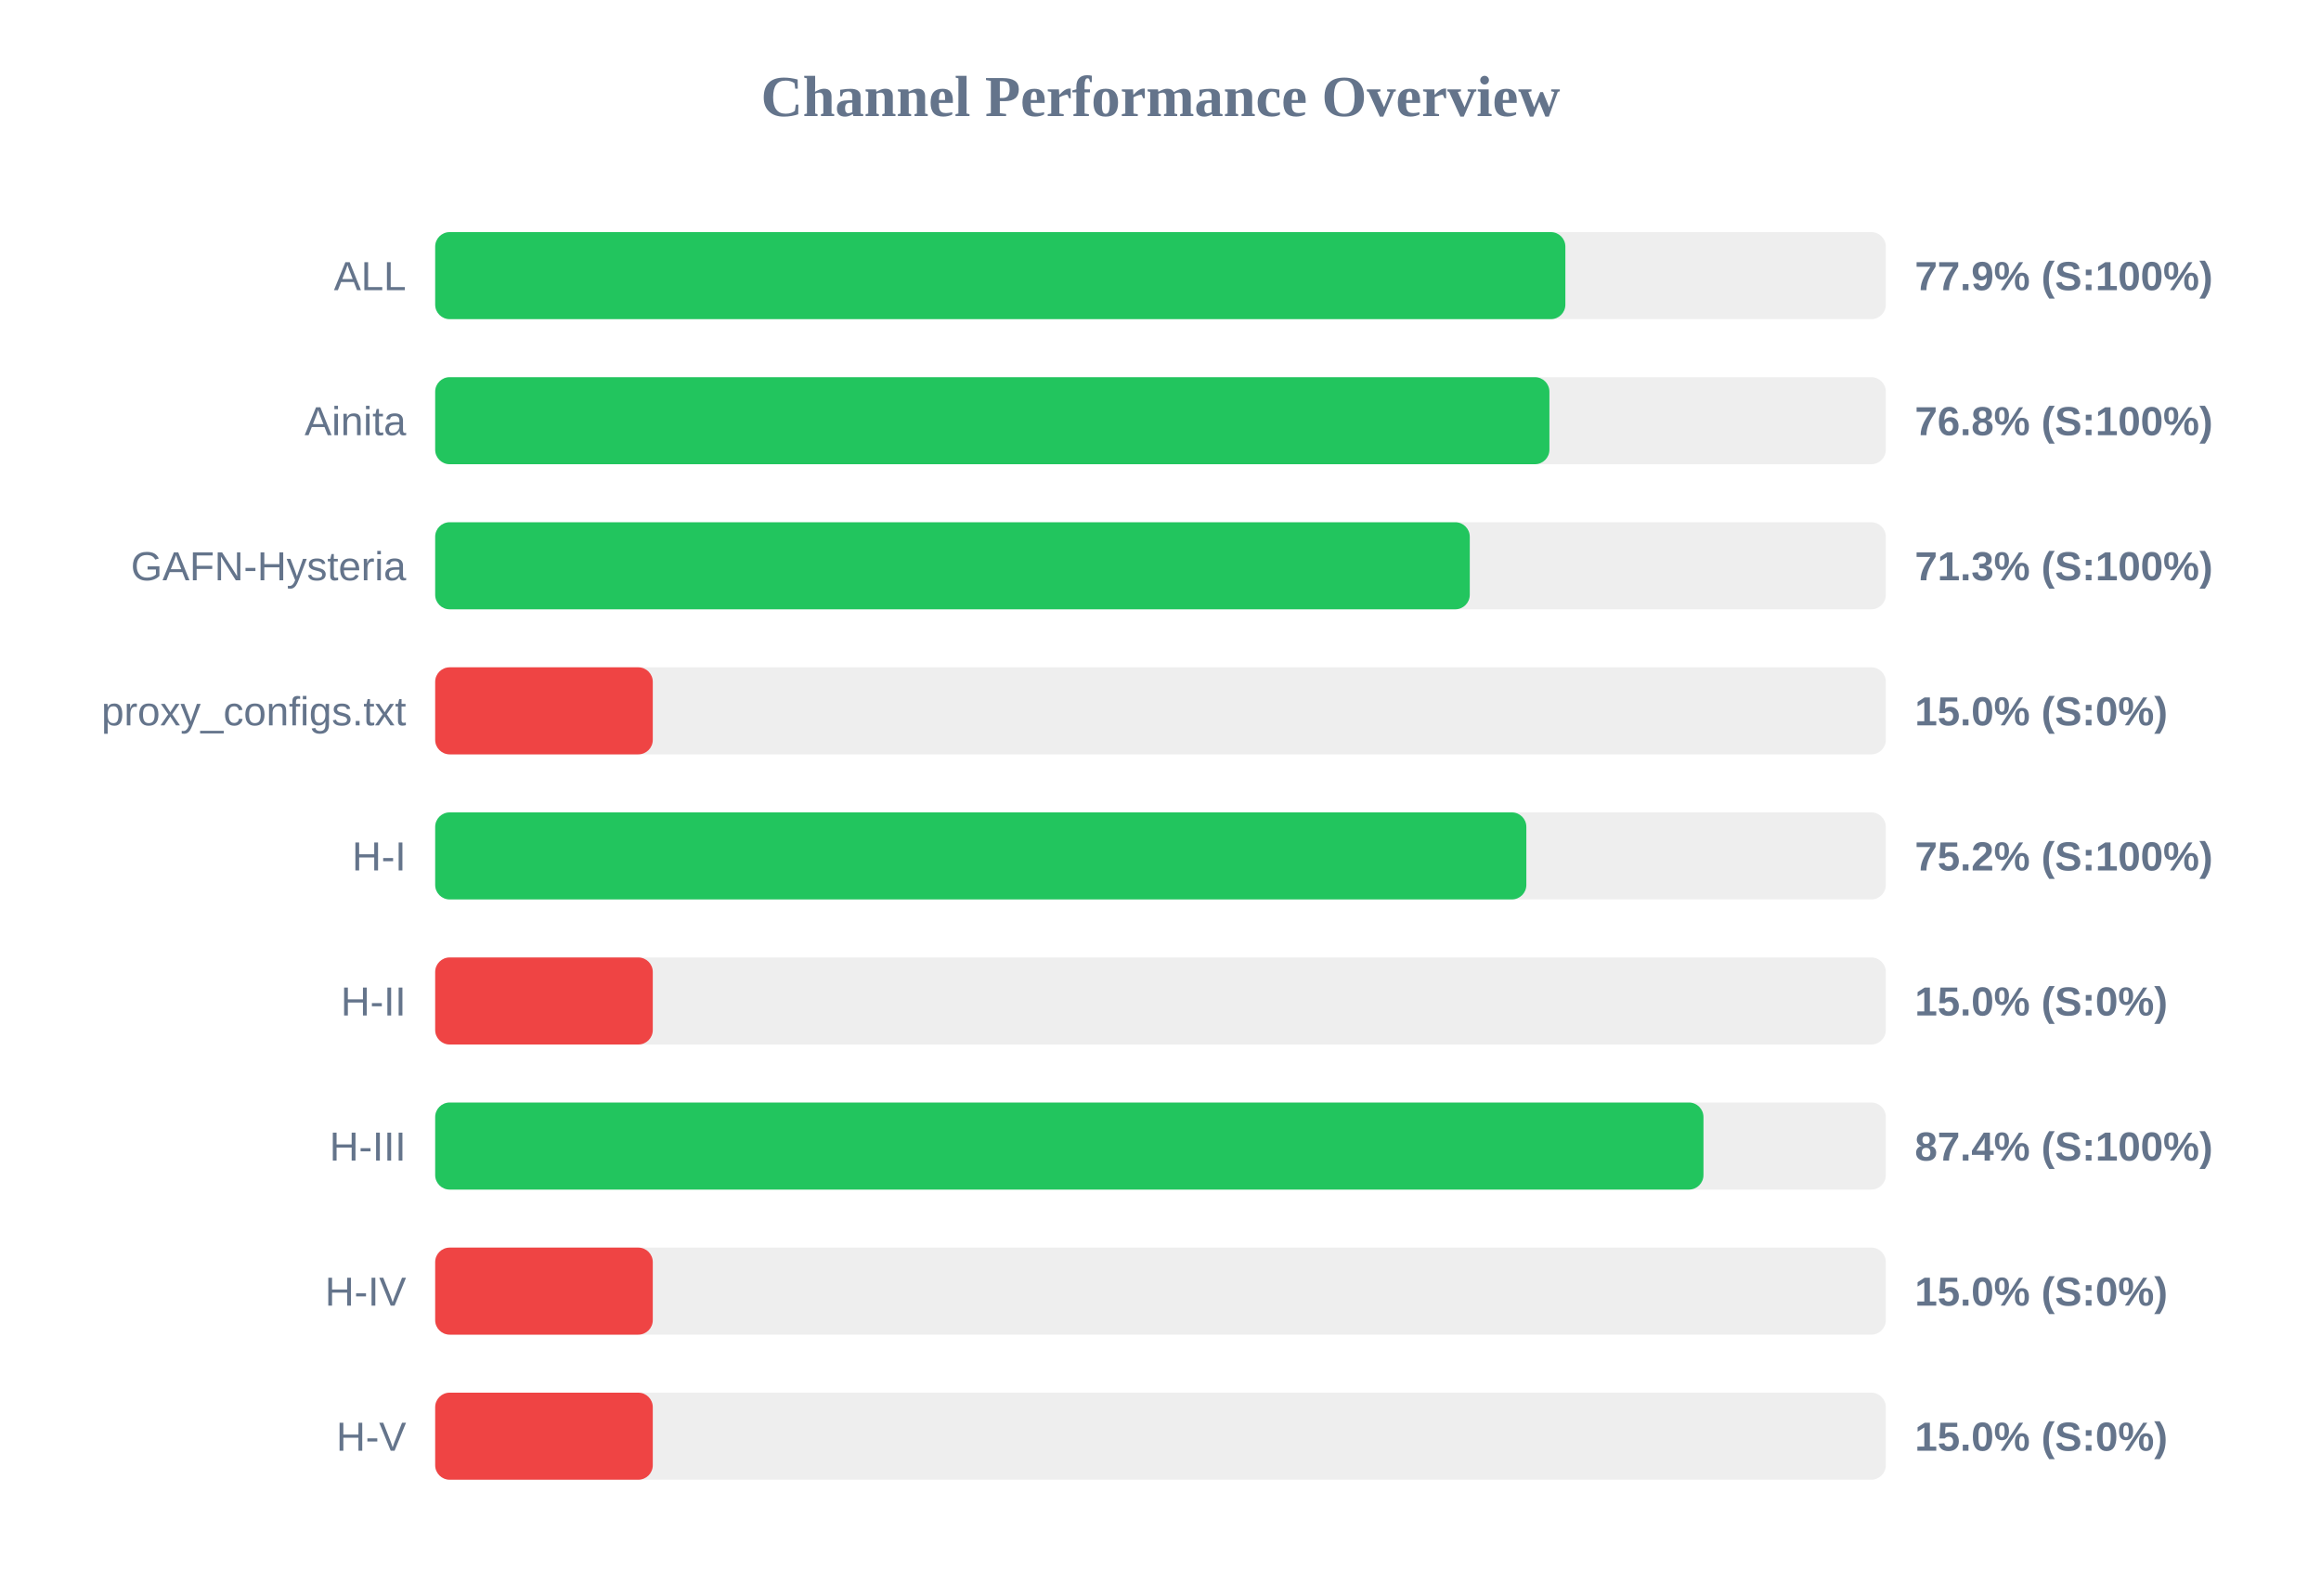
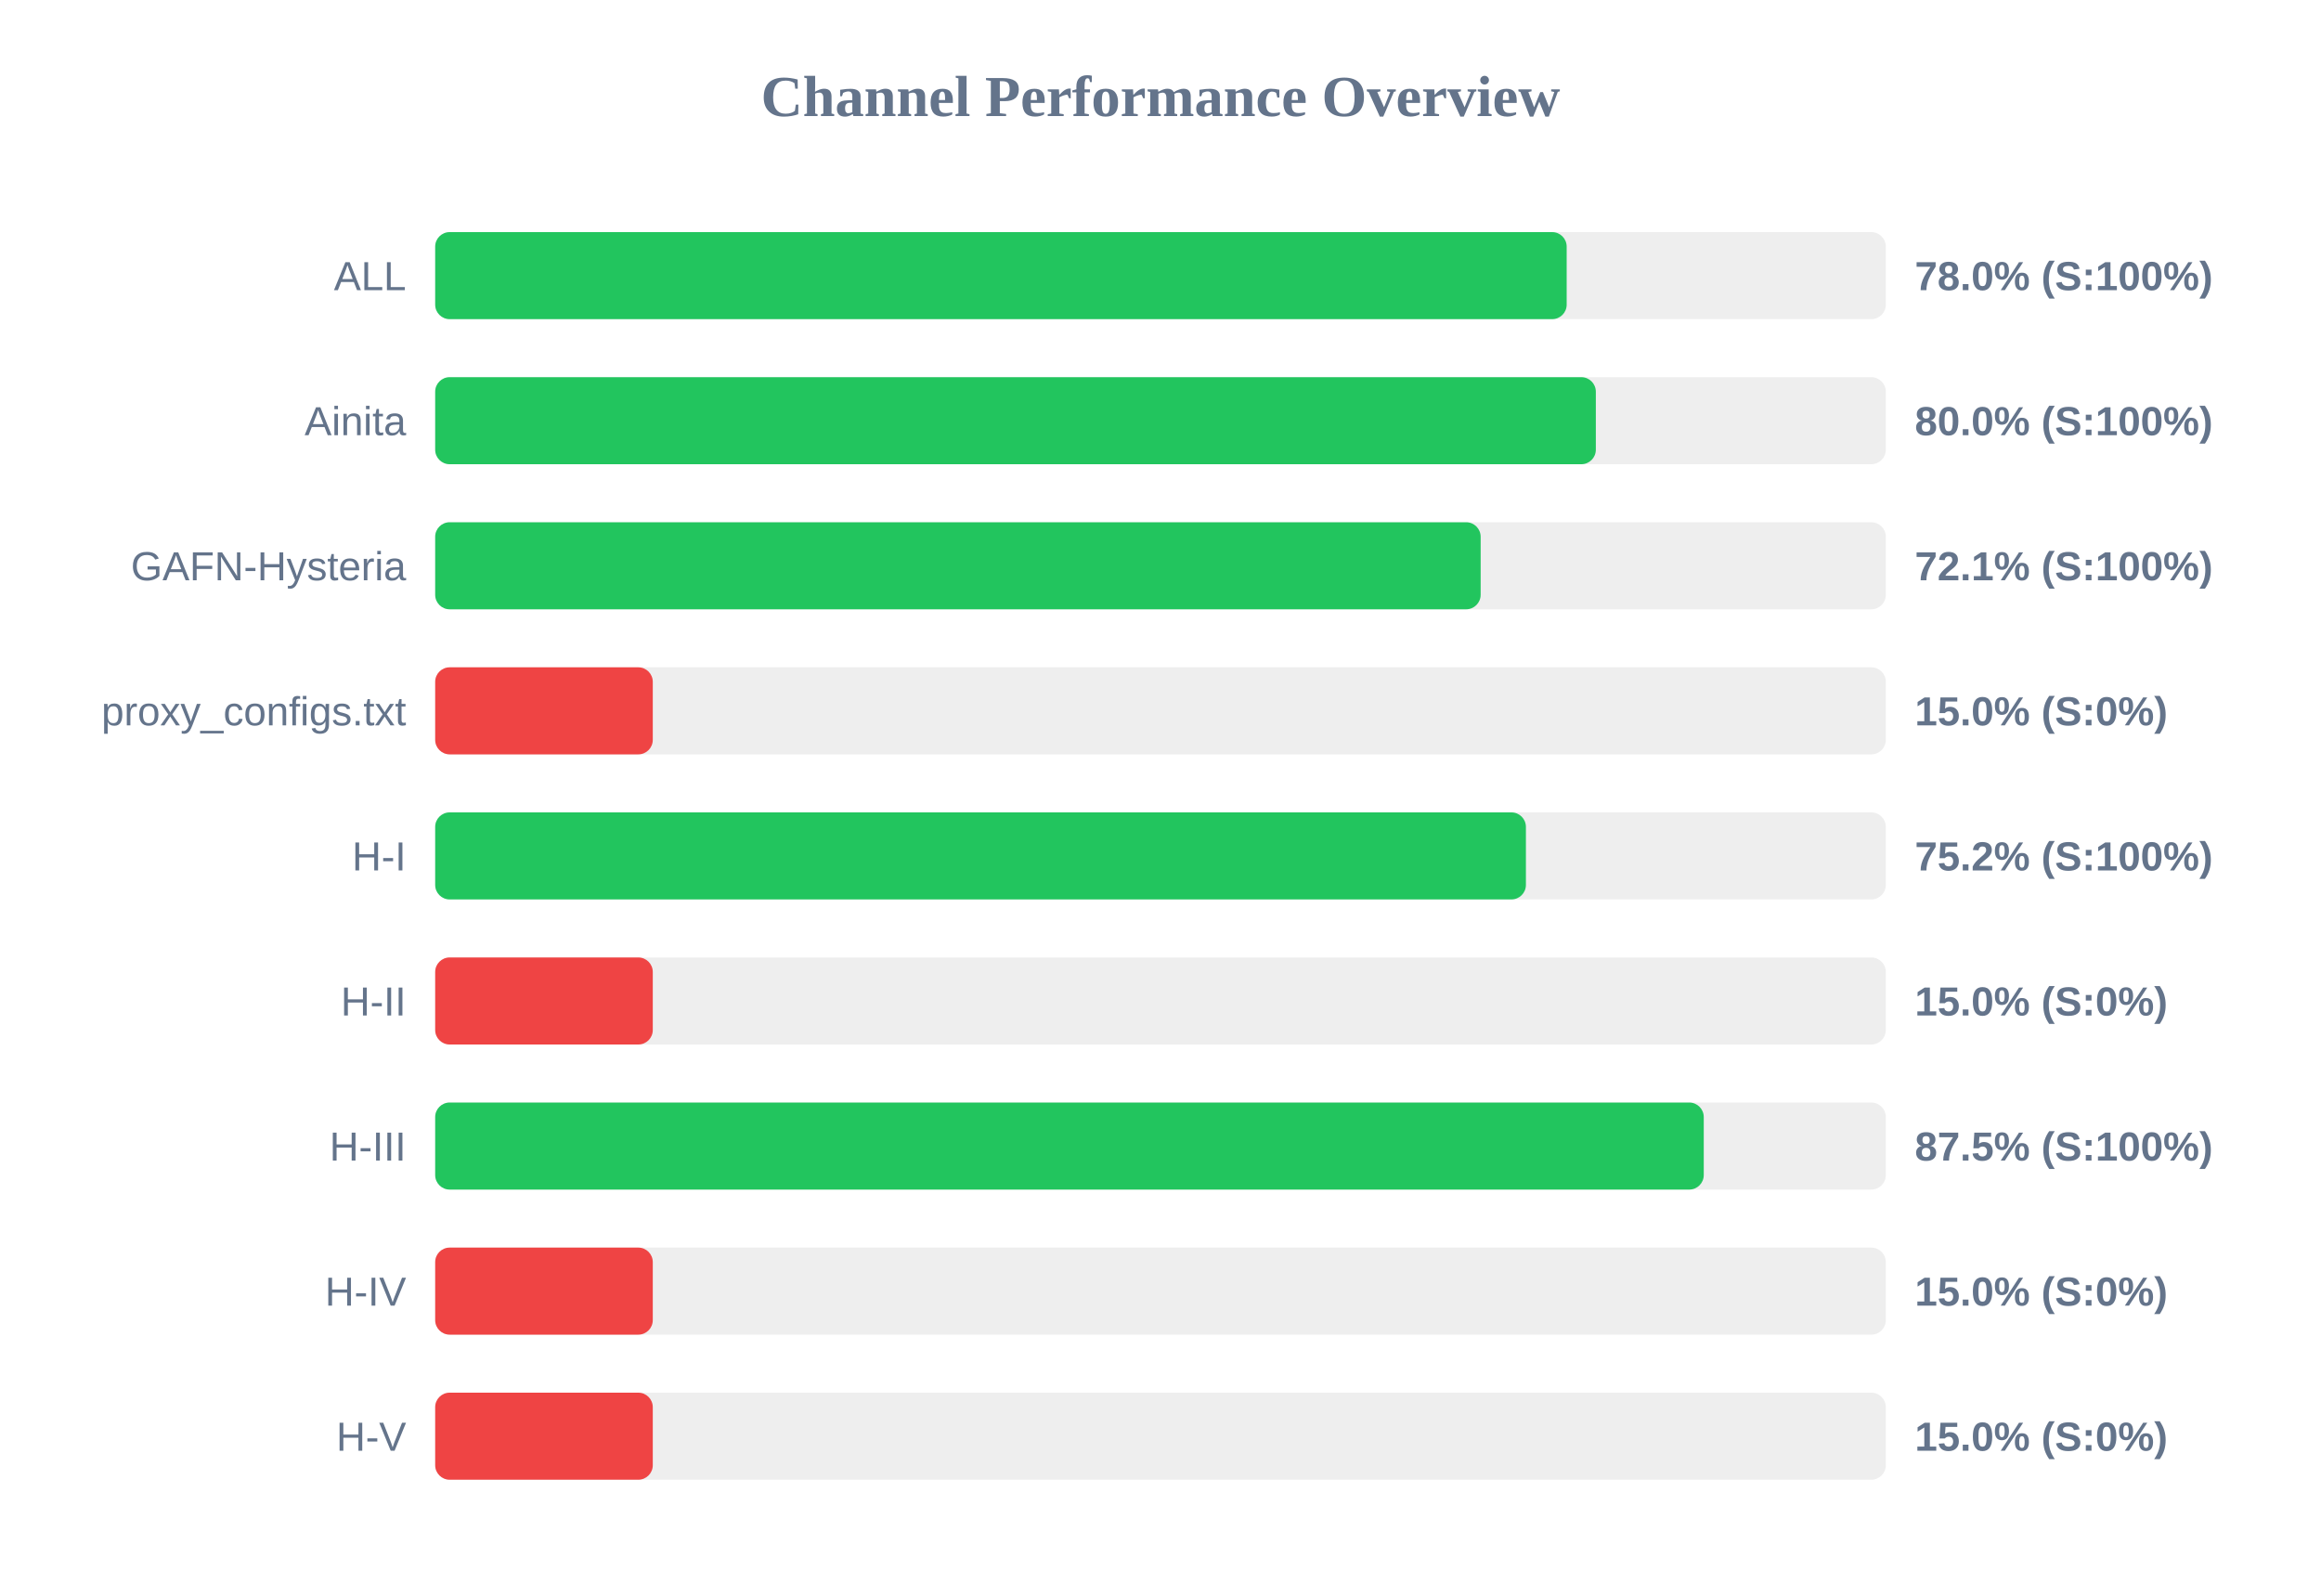
<svg xmlns="http://www.w3.org/2000/svg" width="800" height="550" version="1.1">
  <style>
        .row { font: 14px Arial; fill: #64748b; }
        .score { font: bold 14px Arial; fill: #64748b; }
    </style>
  <text x="400" y="40" text-anchor="middle" font-size="20px" font-weight="bold" fill="#64748b">Channel Performance Overview</text>
  <rect x="150" y="80" width="500" height="30" fill="#eee" rx="5" />
-   <rect x="150" y="80" width="389.55" height="30" fill="#22c55e" rx="5" />
+   <rect x="150" y="80" width="390.0" height="30" fill="#22c55e" rx="5" />
  <text x="140" y="100" text-anchor="end" class="row">ALL</text>
-   <text x="660" y="100" text-anchor="start" class="score">77.9% (S:100%)</text>
+   <text x="660" y="100" text-anchor="start" class="score">78.0% (S:100%)</text>
  <rect x="150" y="130" width="500" height="30" fill="#eee" rx="5" />
-   <rect x="150" y="130" width="384.05" height="30" fill="#22c55e" rx="5" />
+   <rect x="150" y="130" width="400.05" height="30" fill="#22c55e" rx="5" />
  <text x="140" y="150" text-anchor="end" class="row">Ainita</text>
-   <text x="660" y="150" text-anchor="start" class="score">76.8% (S:100%)</text>
+   <text x="660" y="150" text-anchor="start" class="score">80.0% (S:100%)</text>
  <rect x="150" y="180" width="500" height="30" fill="#eee" rx="5" />
-   <rect x="150" y="180" width="356.6" height="30" fill="#22c55e" rx="5" />
+   <rect x="150" y="180" width="360.35" height="30" fill="#22c55e" rx="5" />
  <text x="140" y="200" text-anchor="end" class="row">GAFN-Hysteria</text>
-   <text x="660" y="200" text-anchor="start" class="score">71.3% (S:100%)</text>
+   <text x="660" y="200" text-anchor="start" class="score">72.1% (S:100%)</text>
  <rect x="150" y="230" width="500" height="30" fill="#eee" rx="5" />
  <rect x="150" y="230" width="75.0" height="30" fill="#ef4444" rx="5" />
  <text x="140" y="250" text-anchor="end" class="row">proxy_configs.txt</text>
  <text x="660" y="250" text-anchor="start" class="score">15.0% (S:0%)</text>
  <rect x="150" y="280" width="500" height="30" fill="#eee" rx="5" />
-   <rect x="150" y="280" width="376.1" height="30" fill="#22c55e" rx="5" />
+   <rect x="150" y="280" width="375.95" height="30" fill="#22c55e" rx="5" />
  <text x="140" y="300" text-anchor="end" class="row">H-I</text>
  <text x="660" y="300" text-anchor="start" class="score">75.2% (S:100%)</text>
  <rect x="150" y="330" width="500" height="30" fill="#eee" rx="5" />
  <rect x="150" y="330" width="75.0" height="30" fill="#ef4444" rx="5" />
  <text x="140" y="350" text-anchor="end" class="row">H-II</text>
  <text x="660" y="350" text-anchor="start" class="score">15.0% (S:0%)</text>
  <rect x="150" y="380" width="500" height="30" fill="#eee" rx="5" />
-   <rect x="150" y="380" width="437.15" height="30" fill="#22c55e" rx="5" />
+   <rect x="150" y="380" width="437.25" height="30" fill="#22c55e" rx="5" />
  <text x="140" y="400" text-anchor="end" class="row">H-III</text>
-   <text x="660" y="400" text-anchor="start" class="score">87.4% (S:100%)</text>
+   <text x="660" y="400" text-anchor="start" class="score">87.5% (S:100%)</text>
  <rect x="150" y="430" width="500" height="30" fill="#eee" rx="5" />
  <rect x="150" y="430" width="75.0" height="30" fill="#ef4444" rx="5" />
  <text x="140" y="450" text-anchor="end" class="row">H-IV</text>
  <text x="660" y="450" text-anchor="start" class="score">15.0% (S:0%)</text>
  <rect x="150" y="480" width="500" height="30" fill="#eee" rx="5" />
  <rect x="150" y="480" width="75.0" height="30" fill="#ef4444" rx="5" />
  <text x="140" y="500" text-anchor="end" class="row">H-V</text>
  <text x="660" y="500" text-anchor="start" class="score">15.0% (S:0%)</text>
</svg>
